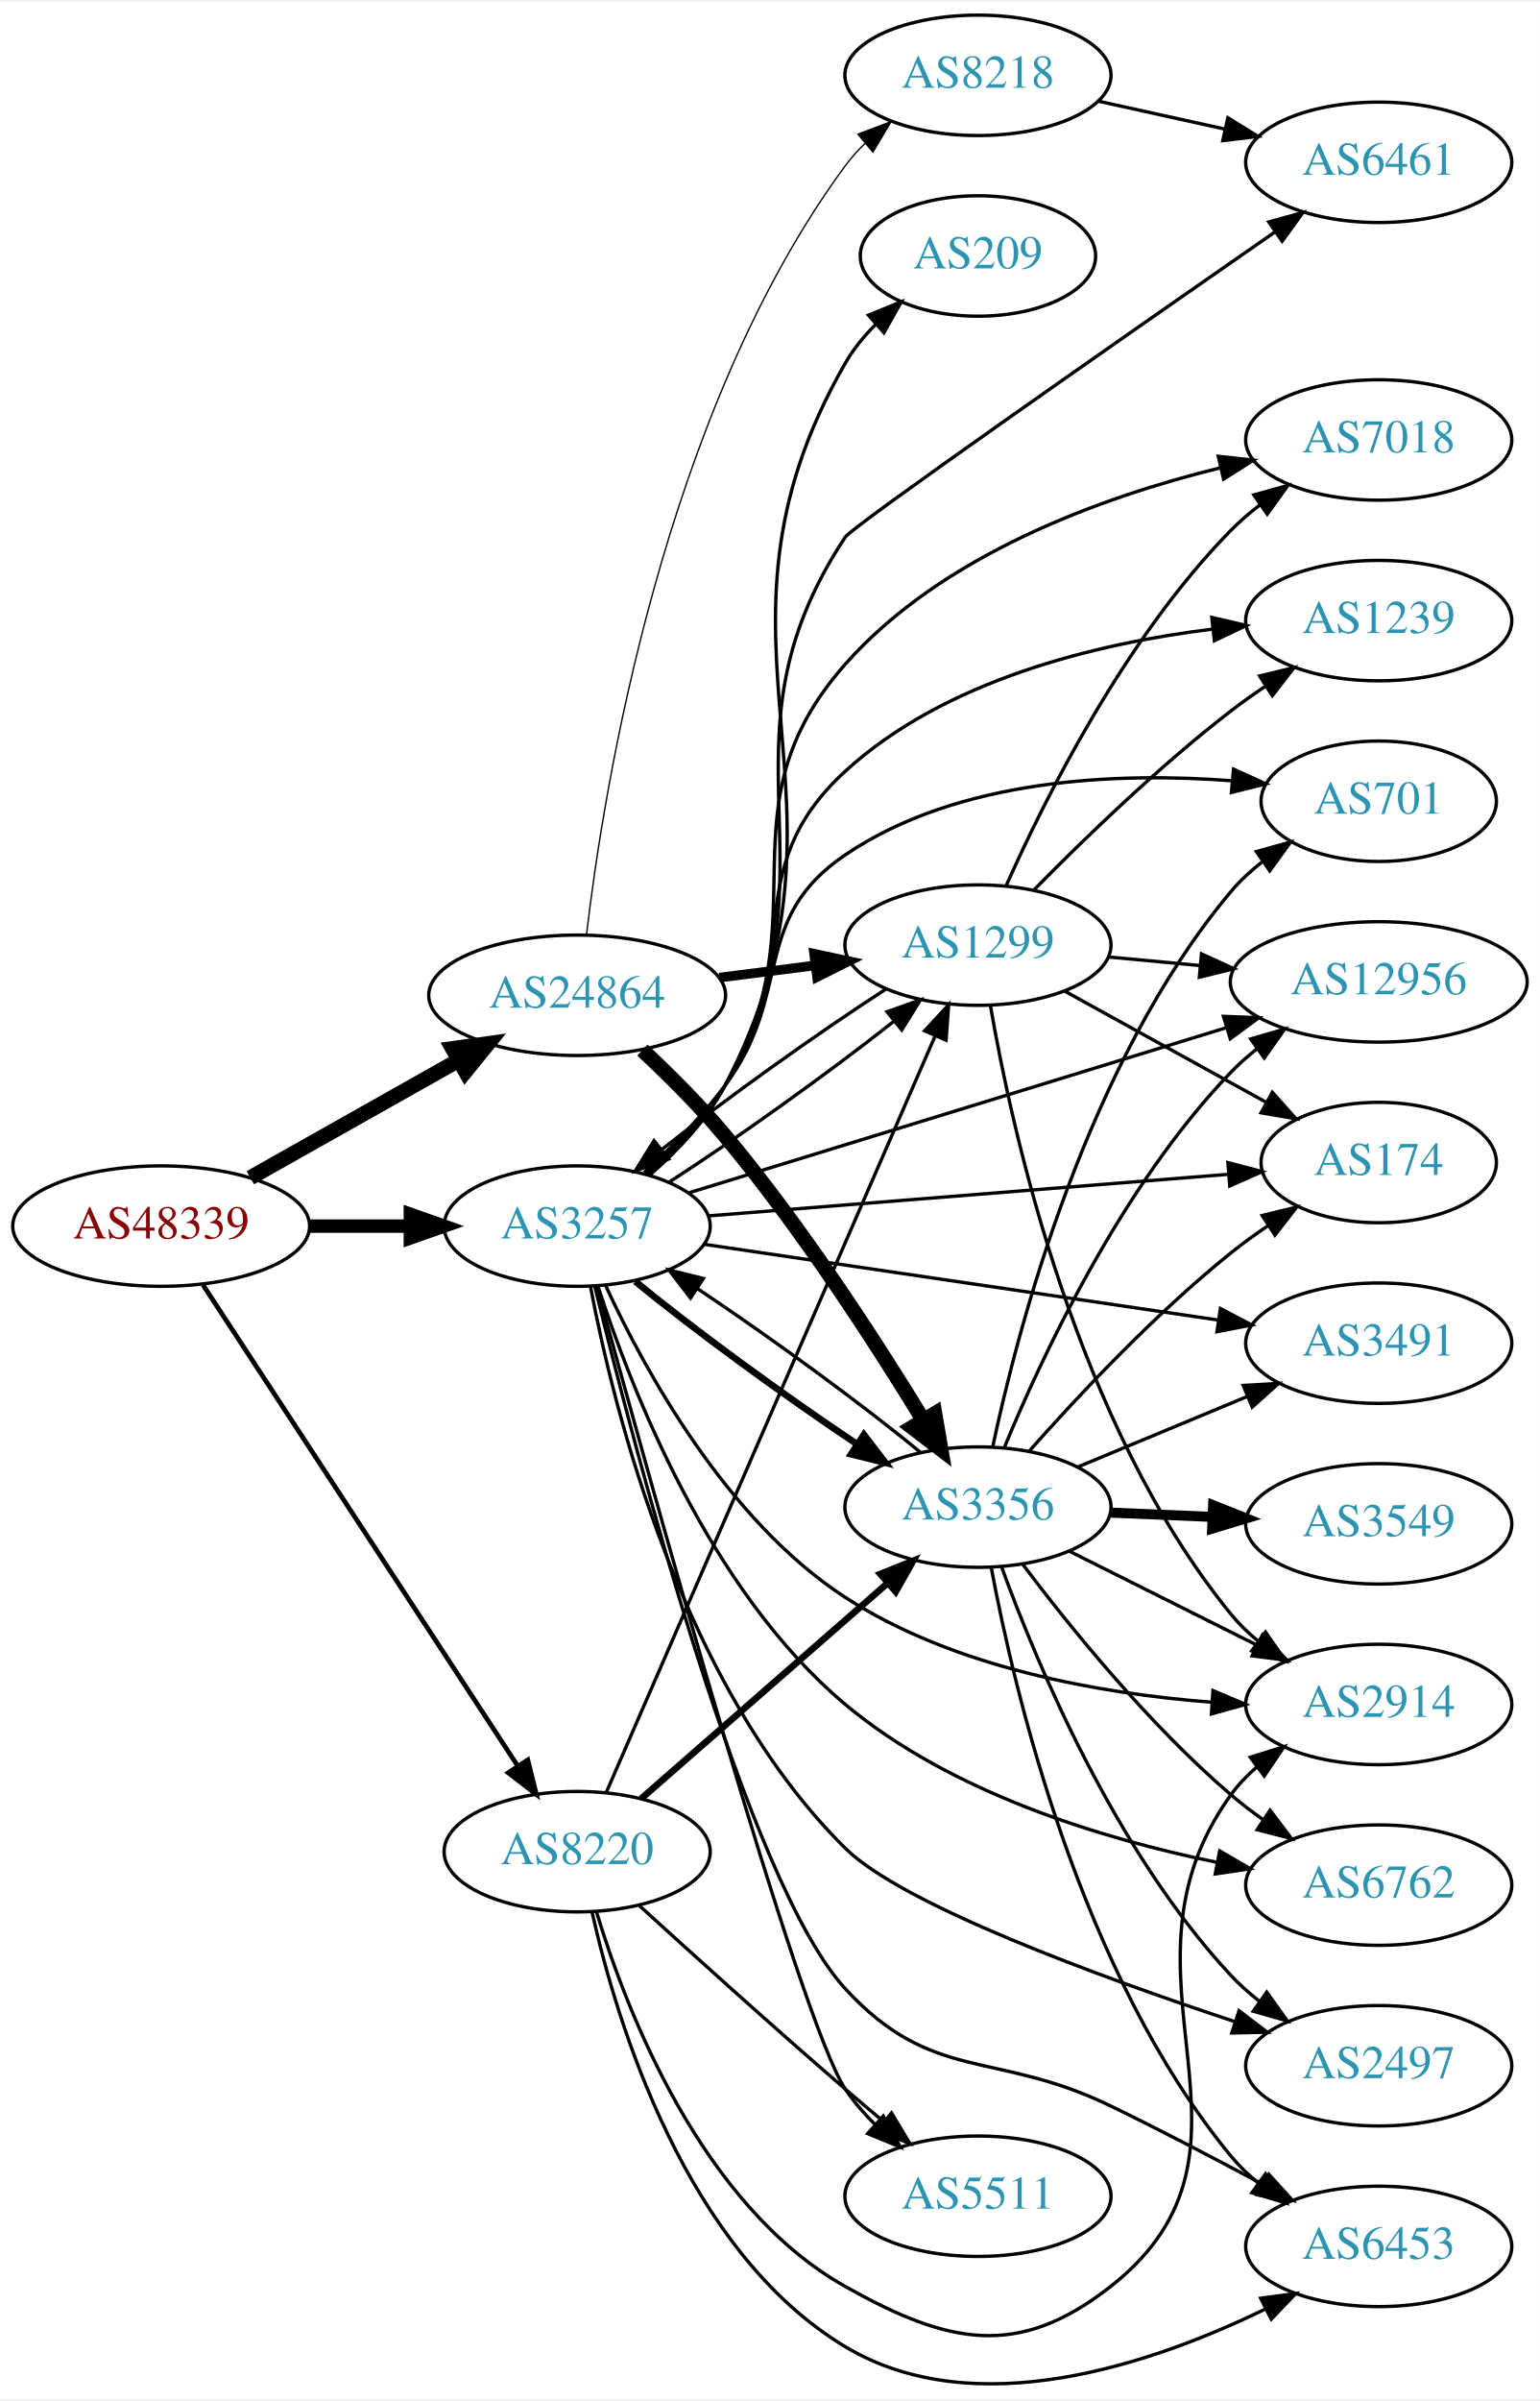
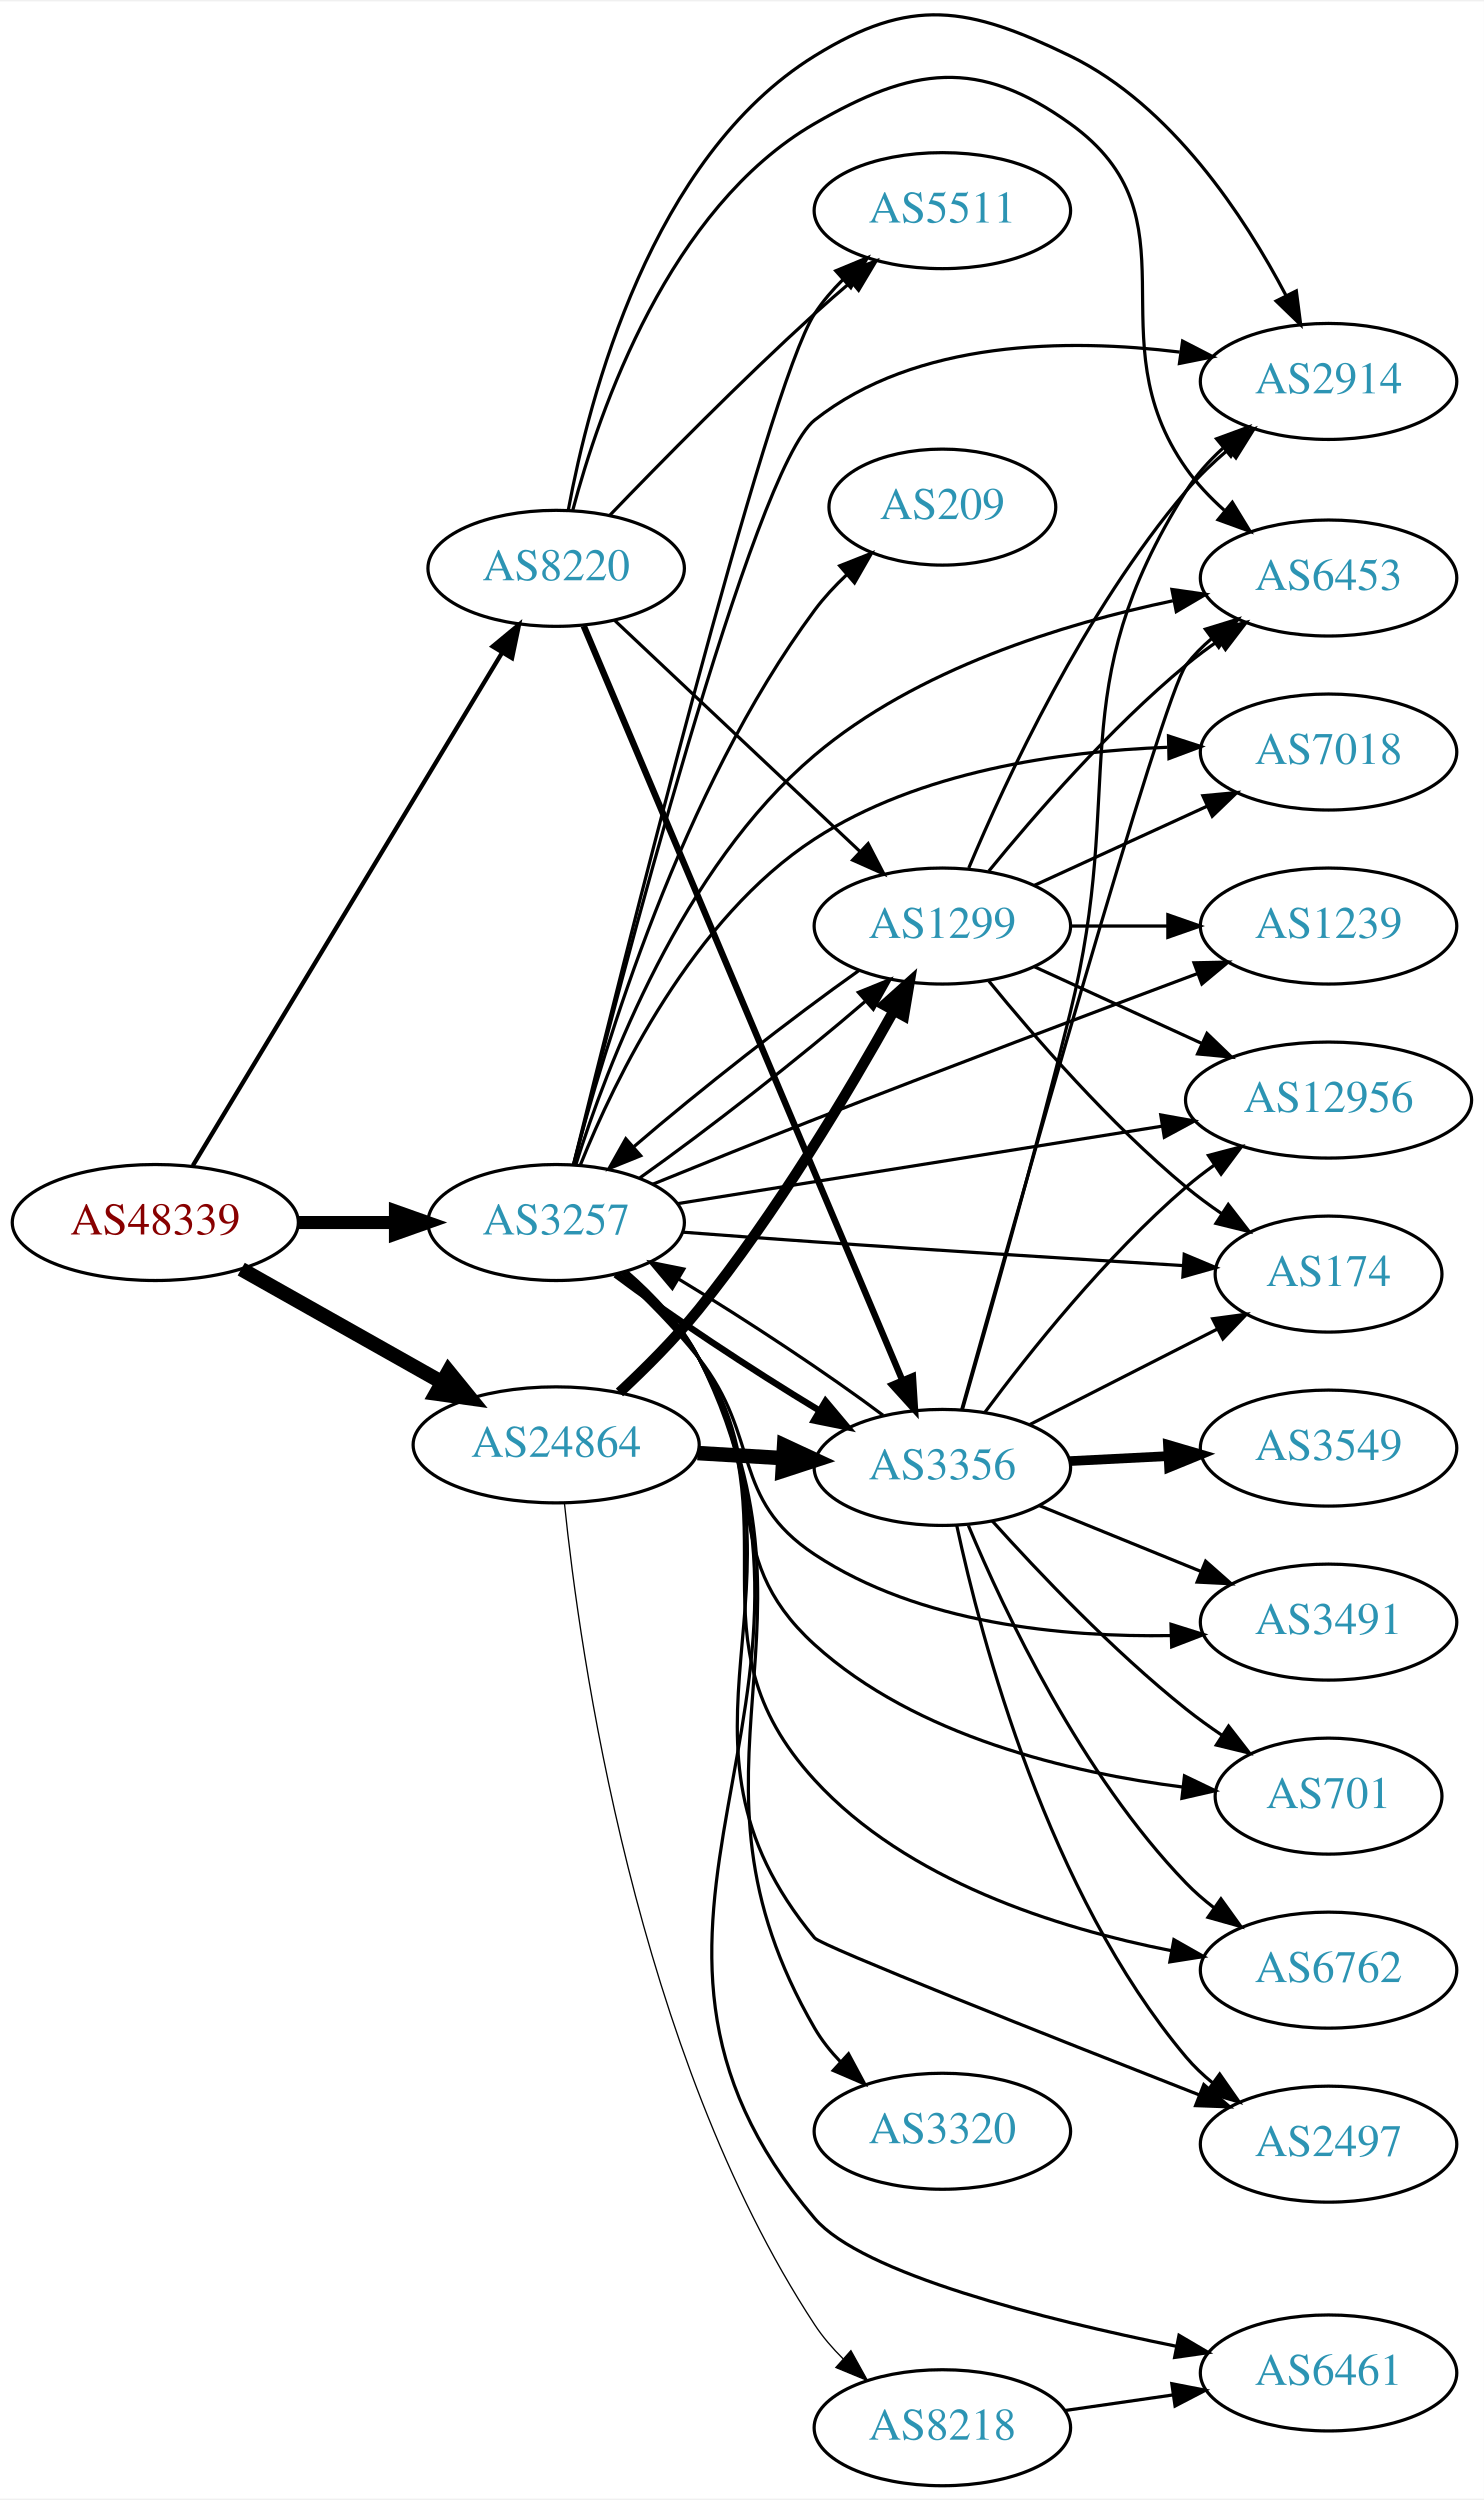
- <svg xmlns="http://www.w3.org/2000/svg" xmlns:xlink="http://www.w3.org/1999/xlink" width="460pt" height="717pt" viewBox="0.00 0.00 460.47 716.69">
-   <g id="graph0" class="graph" transform="scale(1 1) rotate(0) translate(4 712.687)">
-     <polygon fill="white" stroke="none" points="-4,4 -4,-712.687 456.469,-712.687 456.469,4 -4,4" />
+ <svg xmlns="http://www.w3.org/2000/svg" xmlns:xlink="http://www.w3.org/1999/xlink" width="460pt" height="775pt" viewBox="0.00 0.00 460.47 774.93">
+   <g id="graph0" class="graph" transform="scale(1 1) rotate(0) translate(4 770.935)">
+     <polygon fill="white" stroke="none" points="-4,4 -4,-770.935 456.469,-770.935 456.469,4 -4,4" />
    <g id="node1" class="node">
      <g id="a_node1">
        <a xlink:href="/asn/48339" xlink:title="AS48339 ~ Raiffeisen Rechenzentrum GmbH [AT]">
-           <ellipse fill="#ffffff" stroke="black" cx="44.196" cy="-346.687" rx="44.393" ry="18" />
-           <text text-anchor="middle" x="44.196" y="-342.987" font-family="Times,serif" font-size="14.00" fill="#880000">AS48339</text>
+           <ellipse fill="#ffffff" stroke="black" cx="44.196" cy="-392" rx="44.393" ry="18" />
+           <text text-anchor="middle" x="44.196" y="-388.3" font-family="Times,serif" font-size="14.00" fill="#880000">AS48339</text>
        </a>
      </g>
    </g>
    <g id="node2" class="node">
      <g id="a_node2">
        <a xlink:href="/asn/3257" xlink:title="AS3257 ~ GTT [DE]">
-           <ellipse fill="#ffffff" stroke="black" cx="168.588" cy="-346.687" rx="39.794" ry="18" />
-           <text text-anchor="middle" x="168.588" y="-342.987" font-family="Times,serif" font-size="14.00" fill="#2c94b3">AS3257</text>
+           <ellipse fill="#ffffff" stroke="black" cx="168.588" cy="-392" rx="39.794" ry="18" />
+           <text text-anchor="middle" x="168.588" y="-388.3" font-family="Times,serif" font-size="14.00" fill="#2c94b3">AS3257</text>
        </a>
      </g>
    </g>
    <g id="edge1" class="edge">
-       <path fill="none" stroke="black" stroke-width="4.026" d="M88.692,-346.687C98.381,-346.687 108.717,-346.687 118.61,-346.687" />
-       <polygon fill="black" stroke="black" stroke-width="4.026" points="118.713,-350.211 128.713,-346.687 118.713,-343.165 118.713,-350.211" />
+       <path fill="none" stroke="black" stroke-width="4.05" d="M88.692,-392C98.381,-392 108.717,-392 118.61,-392" />
+       <polygon fill="black" stroke="black" stroke-width="4.05" points="118.713,-395.544 128.713,-392 118.713,-388.456 118.713,-395.544" />
    </g>
    <g id="node3" class="node">
      <g id="a_node3">
        <a xlink:href="/asn/8220" xlink:title="AS8220 ~ COLT [GB]">
-           <ellipse fill="#ffffff" stroke="black" cx="168.588" cy="-159.687" rx="39.794" ry="18" />
-           <text text-anchor="middle" x="168.588" y="-155.987" font-family="Times,serif" font-size="14.00" fill="#2c94b3">AS8220</text>
+           <ellipse fill="#ffffff" stroke="black" cx="168.588" cy="-595" rx="39.794" ry="18" />
+           <text text-anchor="middle" x="168.588" y="-591.3" font-family="Times,serif" font-size="14.00" fill="#2c94b3">AS8220</text>
        </a>
      </g>
    </g>
    <g id="edge2" class="edge">
-       <path fill="none" stroke="black" stroke-width="1.421" d="M56.71,-329.095C78.416,-295.931 125.47,-224.039 150.738,-185.433" />
-       <polygon fill="black" stroke="black" stroke-width="1.421" points="153.823,-187.11 156.371,-176.826 147.966,-183.277 153.823,-187.11" />
+       <path fill="none" stroke="black" stroke-width="1.35" d="M55.843,-409.66C77.463,-445.517 126.592,-527.003 151.889,-568.961" />
+       <polygon fill="black" stroke="black" stroke-width="1.35" points="148.892,-570.769 157.053,-577.526 154.887,-567.154 148.892,-570.769" />
    </g>
    <g id="node4" class="node">
      <g id="a_node4">
        <a xlink:href="/asn/24864" xlink:title="AS24864 ~ Raiffeisen Informatik GmbH [AT]">
-           <ellipse fill="#ffffff" stroke="black" cx="168.588" cy="-415.687" rx="44.393" ry="18" />
-           <text text-anchor="middle" x="168.588" y="-411.987" font-family="Times,serif" font-size="14.00" fill="#2c94b3">AS24864</text>
+           <ellipse fill="#ffffff" stroke="black" cx="168.588" cy="-323" rx="44.393" ry="18" />
+           <text text-anchor="middle" x="168.588" y="-319.3" font-family="Times,serif" font-size="14.00" fill="#2c94b3">AS24864</text>
        </a>
      </g>
    </g>
    <g id="edge3" class="edge">
-       <path fill="none" stroke="black" stroke-width="4.5" d="M70.853,-361.152C88.968,-371.364 113.44,-385.161 133.237,-396.322" />
-       <polygon fill="black" stroke="black" stroke-width="4.5" points="131.32,-399.761 141.965,-401.242 135.187,-392.901 131.32,-399.761" />
+       <path fill="none" stroke="black" stroke-width="4.5" d="M70.853,-377.535C88.968,-367.323 113.44,-353.527 133.237,-342.366" />
+       <polygon fill="black" stroke="black" stroke-width="4.5" points="135.187,-345.787 141.965,-337.446 131.32,-338.927 135.187,-345.787" />
    </g>
    <g id="node5" class="node">
      <g id="a_node5">
-         <a xlink:href="/asn/1299" xlink:title="AS1299 ~ Telia Carrier [EU]">
-           <ellipse fill="#ffffff" stroke="black" cx="288.431" cy="-430.687" rx="39.794" ry="18" />
-           <text text-anchor="middle" x="288.431" y="-426.987" font-family="Times,serif" font-size="14.00" fill="#2c94b3">AS1299</text>
+         <a xlink:href="/asn/6453" xlink:title="AS6453 ~ TATA COMMUNICATIONS (AMERICA) INC [US]">
+           <ellipse fill="#ffffff" stroke="black" cx="408.273" cy="-592" rx="39.794" ry="18" />
+           <text text-anchor="middle" x="408.273" y="-588.3" font-family="Times,serif" font-size="14.00" fill="#2c94b3">AS6453</text>
        </a>
      </g>
    </g>
    <g id="edge4" class="edge">
-       <path fill="none" stroke="black" d="M196.034,-359.798C216.223,-372.786 243.807,-392.508 263.377,-407.977" />
-       <polygon fill="black" stroke="black" points="261.249,-410.757 271.229,-414.314 265.646,-405.31 261.249,-410.757" />
+       <path fill="none" stroke="black" d="M174.671,-409.882C184.208,-440.291 207.625,-502.159 248.784,-537 280.413,-563.774 325.841,-577.776 359.96,-584.933" />
+       <polygon fill="black" stroke="black" points="359.67,-588.443 370.157,-586.941 361.022,-581.575 359.67,-588.443" />
    </g>
    <g id="node6" class="node">
      <g id="a_node6">
-         <a xlink:href="/asn/174" xlink:title="AS174 ~ Cogent Communications [US]">
-           <ellipse fill="#ffffff" stroke="black" cx="408.273" cy="-365.687" rx="35.194" ry="18" />
-           <text text-anchor="middle" x="408.273" y="-361.987" font-family="Times,serif" font-size="14.00" fill="#2c94b3">AS174</text>
+         <a xlink:href="/asn/6762" xlink:title="AS6762 ~ TELECOM ITALIA SPARKLE S.p.A. [IT]">
+           <ellipse fill="#ffffff" stroke="black" cx="408.273" cy="-160" rx="39.794" ry="18" />
+           <text text-anchor="middle" x="408.273" y="-156.3" font-family="Times,serif" font-size="14.00" fill="#2c94b3">AS6762</text>
        </a>
      </g>
    </g>
    <g id="edge5" class="edge">
-       <path fill="none" stroke="black" d="M207.776,-349.74C250.265,-353.137 318.796,-358.615 363.44,-362.184" />
-       <polygon fill="black" stroke="black" points="363.167,-365.673 373.414,-362.981 363.725,-358.695 363.167,-365.673" />
+       <path fill="none" stroke="black" d="M189.557,-376.656C197.81,-369.385 206.823,-360.085 212.784,-350 243.507,-298.02 208.012,-263.536 248.784,-219 277.385,-187.76 324.08,-172.993 359.394,-166.053" />
+       <polygon fill="black" stroke="black" points="360.278,-169.45 369.491,-164.219 359.026,-162.563 360.278,-169.45" />
    </g>
    <g id="node7" class="node">
      <g id="a_node7">
-         <a xlink:href="/asn/2497" xlink:title="AS2497 ~ Internet Initiative Japan Inc. [JP]">
-           <ellipse fill="#ffffff" stroke="black" cx="408.273" cy="-95.688" rx="39.794" ry="18" />
-           <text text-anchor="middle" x="408.273" y="-91.987" font-family="Times,serif" font-size="14.00" fill="#2c94b3">AS2497</text>
+         <a xlink:href="/asn/2914" xlink:title="AS2914 ~ NTT America, Inc. [US]">
+           <ellipse fill="#ffffff" stroke="black" cx="408.273" cy="-653" rx="39.794" ry="18" />
+           <text text-anchor="middle" x="408.273" y="-649.3" font-family="Times,serif" font-size="14.00" fill="#2c94b3">AS2914</text>
        </a>
      </g>
    </g>
    <g id="edge6" class="edge">
-       <path fill="none" stroke="black" d="M172.584,-328.508C179.513,-291.941 199.944,-208.881 248.784,-160.687 265.847,-143.851 324.269,-122.443 365.194,-108.898" />
-       <polygon fill="black" stroke="black" points="366.51,-112.15 374.927,-105.715 364.335,-105.497 366.51,-112.15" />
+       <path fill="none" stroke="black" d="M174.034,-409.83C187.792,-464.351 229.883,-626.05 248.784,-641 280.362,-665.977 327.428,-666.381 362.069,-662.109" />
+       <polygon fill="black" stroke="black" points="362.976,-665.516 372.39,-660.655 362,-658.584 362.976,-665.516" />
    </g>
    <g id="node8" class="node">
      <g id="a_node8">
-         <a xlink:href="/asn/701" xlink:title="AS701 ~ UUNET [US]">
-           <ellipse fill="#ffffff" stroke="black" cx="408.273" cy="-473.687" rx="35.194" ry="18" />
-           <text text-anchor="middle" x="408.273" y="-469.987" font-family="Times,serif" font-size="14.00" fill="#2c94b3">AS701</text>
+         <a xlink:href="/asn/2497" xlink:title="AS2497 ~ Internet Initiative Japan Inc. [JP]">
+           <ellipse fill="#ffffff" stroke="black" cx="408.273" cy="-106" rx="39.794" ry="18" />
+           <text text-anchor="middle" x="408.273" y="-102.3" font-family="Times,serif" font-size="14.00" fill="#2c94b3">AS2497</text>
        </a>
      </g>
    </g>
    <g id="edge7" class="edge">
-       <path fill="none" stroke="black" d="M188.572,-362.686C196.644,-370.079 205.787,-379.292 212.784,-388.687 233.446,-416.428 220.144,-438.292 248.784,-457.687 282.61,-480.594 330.169,-482.393 364.351,-479.816" />
-       <polygon fill="black" stroke="black" points="364.857,-483.285 374.499,-478.894 364.223,-476.313 364.857,-483.285" />
+       <path fill="none" stroke="black" d="M190.345,-376.461C198.535,-369.282 207.284,-360.106 212.784,-350 251.784,-278.341 196.714,-232.807 248.784,-170 250.823,-167.541 321.869,-139.417 368.138,-121.278" />
+       <polygon fill="black" stroke="black" points="369.566,-124.478 377.601,-117.572 367.013,-117.96 369.566,-124.478" />
    </g>
    <g id="node9" class="node">
      <g id="a_node9">
-         <a xlink:href="/asn/7018" xlink:title="AS7018 ~ AT&amp;T Services, Inc. [US]">
-           <ellipse fill="#ffffff" stroke="black" cx="408.273" cy="-581.687" rx="39.794" ry="18" />
-           <text text-anchor="middle" x="408.273" y="-577.987" font-family="Times,serif" font-size="14.00" fill="#2c94b3">AS7018</text>
+         <a xlink:href="/asn/209" xlink:title="AS209 ~ CenturyLink Communications, LLC [US]">
+           <ellipse fill="#ffffff" stroke="black" cx="288.431" cy="-614" rx="35.194" ry="18" />
+           <text text-anchor="middle" x="288.431" y="-610.3" font-family="Times,serif" font-size="14.00" fill="#2c94b3">AS209</text>
        </a>
      </g>
    </g>
    <g id="edge8" class="edge">
-       <path fill="none" stroke="black" d="M189.508,-362.06C197.753,-369.337 206.773,-378.633 212.784,-388.687 242.671,-438.675 210.181,-471.078 248.784,-514.687 277.709,-547.363 325.229,-564.564 360.705,-573.311" />
-       <polygon fill="black" stroke="black" points="360.297,-576.809 370.829,-575.661 361.879,-569.99 360.297,-576.809" />
+       <path fill="none" stroke="black" d="M173.945,-409.954C183.203,-445.478 207.438,-526.126 248.784,-582 251.676,-585.908 255.144,-589.633 258.799,-593.069" />
+       <polygon fill="black" stroke="black" points="256.589,-595.785 266.441,-599.682 261.17,-590.492 256.589,-595.785" />
    </g>
    <g id="node10" class="node">
      <g id="a_node10">
-         <a xlink:href="/asn/1239" xlink:title="AS1239 ~ Sprint [US]">
-           <ellipse fill="#ffffff" stroke="black" cx="408.273" cy="-527.687" rx="39.794" ry="18" />
-           <text text-anchor="middle" x="408.273" y="-523.987" font-family="Times,serif" font-size="14.00" fill="#2c94b3">AS1239</text>
+         <a xlink:href="/asn/3491" xlink:title="AS3491 ~ PCCW Global, Inc. [US]">
+           <ellipse fill="#ffffff" stroke="black" cx="408.273" cy="-268" rx="39.794" ry="18" />
+           <text text-anchor="middle" x="408.273" y="-264.3" font-family="Times,serif" font-size="14.00" fill="#2c94b3">AS3491</text>
        </a>
      </g>
    </g>
    <g id="edge9" class="edge">
-       <path fill="none" stroke="black" d="M189.097,-362.319C197.265,-369.643 206.339,-378.905 212.784,-388.687 237.398,-426.044 215.773,-452.494 248.784,-482.687 278.623,-509.979 323.84,-520.852 358.351,-525.116" />
-       <polygon fill="black" stroke="black" points="358.369,-528.638 368.688,-526.238 359.124,-521.679 358.369,-528.638" />
+       <path fill="none" stroke="black" d="M187.913,-376.221C196.042,-368.728 205.414,-359.374 212.784,-350 232.242,-325.253 222.533,-306.375 248.784,-289 281.296,-267.481 325.847,-263.254 359.436,-263.822" />
+       <polygon fill="black" stroke="black" points="359.378,-267.322 369.483,-264.139 359.598,-260.326 359.378,-267.322" />
    </g>
    <g id="node11" class="node">
      <g id="a_node11">
-         <a xlink:href="/asn/209" xlink:title="AS209 ~ CenturyLink Communications, LLC [US]">
-           <ellipse fill="#ffffff" stroke="black" cx="288.431" cy="-636.687" rx="35.194" ry="18" />
-           <text text-anchor="middle" x="288.431" y="-632.987" font-family="Times,serif" font-size="14.00" fill="#2c94b3">AS209</text>
+         <a xlink:href="/asn/12956" xlink:title="AS12956 ~ TELXIUS [ES]">
+           <ellipse fill="#ffffff" stroke="black" cx="408.273" cy="-430" rx="44.393" ry="18" />
+           <text text-anchor="middle" x="408.273" y="-426.3" font-family="Times,serif" font-size="14.00" fill="#2c94b3">AS12956</text>
        </a>
      </g>
    </g>
    <g id="edge10" class="edge">
-       <path fill="none" stroke="black" d="M190.505,-362.142C198.722,-369.306 207.448,-378.494 212.784,-388.687 257.924,-474.91 200.242,-520.333 248.784,-604.687 251.209,-608.901 254.414,-612.799 257.943,-616.318" />
-       <polygon fill="black" stroke="black" points="255.684,-618.992 265.496,-622.989 260.317,-613.745 255.684,-618.992" />
+       <path fill="none" stroke="black" d="M206.206,-397.854C246.52,-404.299 311.594,-414.703 356.747,-421.922" />
+       <polygon fill="black" stroke="black" points="356.203,-425.379 366.63,-423.502 357.308,-418.467 356.203,-425.379" />
    </g>
    <g id="node12" class="node">
      <g id="a_node12">
-         <a xlink:href="/asn/3491" xlink:title="AS3491 ~ PCCW Global, Inc. [US]">
-           <ellipse fill="#ffffff" stroke="black" cx="408.273" cy="-311.687" rx="39.794" ry="18" />
-           <text text-anchor="middle" x="408.273" y="-307.987" font-family="Times,serif" font-size="14.00" fill="#2c94b3">AS3491</text>
+         <a xlink:href="/asn/701" xlink:title="AS701 ~ UUNET [US]">
+           <ellipse fill="#ffffff" stroke="black" cx="408.273" cy="-214" rx="35.194" ry="18" />
+           <text text-anchor="middle" x="408.273" y="-210.3" font-family="Times,serif" font-size="14.00" fill="#2c94b3">AS701</text>
        </a>
      </g>
    </g>
    <g id="edge11" class="edge">
-       <path fill="none" stroke="black" d="M206.466,-341.257C247.838,-335.165 315.049,-325.268 360.186,-318.621" />
-       <polygon fill="black" stroke="black" points="360.926,-322.05 370.309,-317.131 359.906,-315.125 360.926,-322.05" />
+       <path fill="none" stroke="black" d="M189.01,-376.311C197.163,-368.976 206.248,-359.722 212.784,-350 236.591,-314.59 217.199,-289.688 248.784,-261 280.206,-232.461 328.221,-221.211 363.168,-216.798" />
+       <polygon fill="black" stroke="black" points="363.561,-220.276 373.107,-215.681 362.779,-213.32 363.561,-220.276" />
    </g>
    <g id="node13" class="node">
      <g id="a_node13">
-         <a xlink:href="/asn/12956" xlink:title="AS12956 ~ TELXIUS [ES]">
-           <ellipse fill="#ffffff" stroke="black" cx="408.273" cy="-419.687" rx="44.393" ry="18" />
-           <text text-anchor="middle" x="408.273" y="-415.987" font-family="Times,serif" font-size="14.00" fill="#2c94b3">AS12956</text>
+         <a xlink:href="/asn/174" xlink:title="AS174 ~ Cogent Communications [US]">
+           <ellipse fill="#ffffff" stroke="black" cx="408.273" cy="-376" rx="35.194" ry="18" />
+           <text text-anchor="middle" x="408.273" y="-372.3" font-family="Times,serif" font-size="14.00" fill="#2c94b3">AS174</text>
        </a>
      </g>
    </g>
    <g id="edge12" class="edge">
-       <path fill="none" stroke="black" d="M202.139,-356.685C243.715,-369.454 315.861,-391.612 362.568,-405.957" />
-       <polygon fill="black" stroke="black" points="361.83,-409.392 372.417,-408.982 363.885,-402.7 361.83,-409.392" />
+       <path fill="none" stroke="black" d="M207.849,-389.003C220.84,-388.012 235.441,-386.926 248.784,-386 287.333,-383.324 331.177,-380.581 362.964,-378.646" />
+       <polygon fill="black" stroke="black" points="363.487,-382.121 373.257,-378.022 363.064,-375.133 363.487,-382.121" />
    </g>
    <g id="node14" class="node">
      <g id="a_node14">
-         <a xlink:href="/asn/6461" xlink:title="AS6461 ~ Zayo Bandwidth [US]">
-           <ellipse fill="#ffffff" stroke="black" cx="408.273" cy="-664.687" rx="39.794" ry="18" />
-           <text text-anchor="middle" x="408.273" y="-660.987" font-family="Times,serif" font-size="14.00" fill="#2c94b3">AS6461</text>
+         <a xlink:href="/asn/3356" xlink:title="AS3356 ~ Level 3 Parent, LLC [US]">
+           <ellipse fill="#ffffff" stroke="black" cx="288.431" cy="-316" rx="39.794" ry="18" />
+           <text text-anchor="middle" x="288.431" y="-312.3" font-family="Times,serif" font-size="14.00" fill="#2c94b3">AS3356</text>
        </a>
      </g>
    </g>
    <g id="edge13" class="edge">
-       <path fill="none" stroke="black" d="M190.253,-362.277C198.428,-369.465 207.19,-378.633 212.784,-388.687 249.068,-453.897 207.524,-490.507 248.784,-552.687 250.928,-555.918 331.982,-612.444 377.322,-643.927" />
-       <polygon fill="black" stroke="black" points="375.401,-646.855 385.612,-649.681 379.393,-641.104 375.401,-646.855" />
+       <path fill="none" stroke="black" stroke-width="2" d="M186.976,-375.831C203.558,-363.357 229.07,-346.448 250.233,-333.665" />
+       <polygon fill="black" stroke="black" stroke-width="2" points="252.184,-336.577 258.998,-328.465 248.612,-330.557 252.184,-336.577" />
    </g>
    <g id="node15" class="node">
      <g id="a_node15">
-         <a xlink:href="/asn/2914" xlink:title="AS2914 ~ NTT America, Inc. [US]">
-           <ellipse fill="#ffffff" stroke="black" cx="408.273" cy="-203.687" rx="39.794" ry="18" />
-           <text text-anchor="middle" x="408.273" y="-199.987" font-family="Times,serif" font-size="14.00" fill="#2c94b3">AS2914</text>
+         <a xlink:href="/asn/3320" xlink:title="AS3320 ~ DTAG [DE]">
+           <ellipse fill="#ffffff" stroke="black" cx="288.431" cy="-110" rx="39.794" ry="18" />
+           <text text-anchor="middle" x="288.431" y="-106.3" font-family="Times,serif" font-size="14.00" fill="#2c94b3">AS3320</text>
        </a>
      </g>
    </g>
    <g id="edge14" class="edge">
-       <path fill="none" stroke="black" d="M177.122,-328.858C188.675,-303.822 213.227,-258.738 248.784,-235.687 281.303,-214.607 324.842,-206.957 358.057,-204.382" />
-       <polygon fill="black" stroke="black" points="358.697,-207.848 368.451,-203.714 358.247,-200.863 358.697,-207.848" />
+       <path fill="none" stroke="black" d="M190.474,-376.53C198.686,-369.362 207.416,-360.177 212.784,-350 256.557,-267.019 201.737,-223.17 248.784,-142 250.947,-138.269 253.718,-134.785 256.781,-131.591" />
+       <polygon fill="black" stroke="black" points="259.306,-134.025 264.311,-124.687 254.575,-128.866 259.306,-134.025" />
    </g>
    <g id="node16" class="node">
      <g id="a_node16">
-         <a xlink:href="/asn/6762" xlink:title="AS6762 ~ TELECOM ITALIA SPARKLE S.p.A. [IT]">
-           <ellipse fill="#ffffff" stroke="black" cx="408.273" cy="-149.687" rx="39.794" ry="18" />
-           <text text-anchor="middle" x="408.273" y="-145.987" font-family="Times,serif" font-size="14.00" fill="#2c94b3">AS6762</text>
+         <a xlink:href="/asn/6461" xlink:title="AS6461 ~ Zayo Bandwidth [US]">
+           <ellipse fill="#ffffff" stroke="black" cx="408.273" cy="-35" rx="39.794" ry="18" />
+           <text text-anchor="middle" x="408.273" y="-31.3" font-family="Times,serif" font-size="14.00" fill="#2c94b3">AS6461</text>
        </a>
      </g>
    </g>
    <g id="edge15" class="edge">
-       <path fill="none" stroke="black" d="M174.876,-328.544C184.585,-298.348 208.082,-237.742 248.784,-203.687 280.404,-177.232 325.634,-163.516 359.688,-156.543" />
-       <polygon fill="black" stroke="black" points="360.709,-159.911 369.87,-154.589 359.39,-153.036 360.709,-159.911" />
+       <path fill="none" stroke="black" d="M190.66,-376.626C198.904,-369.475 207.607,-360.275 212.784,-350 266.664,-243.066 171.155,-174.167 248.784,-83 263.421,-65.811 319.747,-51.647 361.103,-43.266" />
+       <polygon fill="black" stroke="black" points="361.864,-46.684 370.996,-41.312 360.507,-39.816 361.864,-46.684" />
    </g>
    <g id="node17" class="node">
      <g id="a_node17">
-         <a xlink:href="/asn/3356" xlink:title="AS3356 ~ Level 3 Parent, LLC [US]">
-           <ellipse fill="#ffffff" stroke="black" cx="288.431" cy="-262.687" rx="39.794" ry="18" />
-           <text text-anchor="middle" x="288.431" y="-258.987" font-family="Times,serif" font-size="14.00" fill="#2c94b3">AS3356</text>
+         <a xlink:href="/asn/1239" xlink:title="AS1239 ~ Sprint [US]">
+           <ellipse fill="#ffffff" stroke="black" cx="408.273" cy="-484" rx="39.794" ry="18" />
+           <text text-anchor="middle" x="408.273" y="-480.3" font-family="Times,serif" font-size="14.00" fill="#2c94b3">AS1239</text>
        </a>
      </g>
    </g>
    <g id="edge16" class="edge">
-       <path fill="none" stroke="black" stroke-width="2" d="M185.974,-330.163C203.058,-316.053 230.358,-296.131 252.338,-281.469" />
-       <polygon fill="black" stroke="black" stroke-width="2" points="254.332,-284.346 260.773,-275.934 250.492,-278.494 254.332,-284.346" />
+       <path fill="none" stroke="black" d="M198.491,-403.857C213.468,-409.956 232.074,-417.462 248.784,-424 289.133,-439.787 335.507,-457.266 367.622,-469.266" />
+       <polygon fill="black" stroke="black" points="366.516,-472.589 377.109,-472.807 368.964,-466.031 366.516,-472.589" />
    </g>
    <g id="node18" class="node">
      <g id="a_node18">
-         <a xlink:href="/asn/5511" xlink:title="AS5511 ~ Orange S.A. [FR]">
-           <ellipse fill="#ffffff" stroke="black" cx="288.431" cy="-56.688" rx="39.794" ry="18" />
-           <text text-anchor="middle" x="288.431" y="-52.987" font-family="Times,serif" font-size="14.00" fill="#2c94b3">AS5511</text>
+         <a xlink:href="/asn/7018" xlink:title="AS7018 ~ AT&amp;T Services, Inc. [US]">
+           <ellipse fill="#ffffff" stroke="black" cx="408.273" cy="-538" rx="39.794" ry="18" />
+           <text text-anchor="middle" x="408.273" y="-534.3" font-family="Times,serif" font-size="14.00" fill="#2c94b3">AS7018</text>
        </a>
      </g>
    </g>
    <g id="edge17" class="edge">
-       <path fill="none" stroke="black" d="M174.474,-328.664C189.52,-273.493 234.966,-109.391 248.784,-88.688 251.3,-84.918 254.39,-81.358 257.716,-78.079" />
-       <polygon fill="black" stroke="black" points="260.103,-80.641 265.245,-71.378 255.449,-75.412 260.103,-80.641" />
+       <path fill="none" stroke="black" d="M176.121,-409.913C186.86,-436.628 210.91,-486.393 248.784,-511 281.204,-532.063 324.938,-538.237 358.252,-539.468" />
+       <polygon fill="black" stroke="black" points="358.598,-542.977 368.675,-539.707 358.758,-535.979 358.598,-542.977" />
    </g>
    <g id="node19" class="node">
      <g id="a_node19">
-         <a xlink:href="/asn/6453" xlink:title="AS6453 ~ TATA COMMUNICATIONS (AMERICA) INC [US]">
-           <ellipse fill="#ffffff" stroke="black" cx="408.273" cy="-41.688" rx="39.794" ry="18" />
-           <text text-anchor="middle" x="408.273" y="-37.987" font-family="Times,serif" font-size="14.00" fill="#2c94b3">AS6453</text>
+         <a xlink:href="/asn/5511" xlink:title="AS5511 ~ Orange S.A. [FR]">
+           <ellipse fill="#ffffff" stroke="black" cx="288.431" cy="-706" rx="39.794" ry="18" />
+           <text text-anchor="middle" x="288.431" y="-702.3" font-family="Times,serif" font-size="14.00" fill="#2c94b3">AS5511</text>
        </a>
      </g>
    </g>
    <g id="edge18" class="edge">
-       <path fill="none" stroke="black" d="M173.866,-328.68C185.589,-280.592 219.319,-150.654 248.784,-118.687 274.893,-90.363 293.418,-100.5 328.077,-83.688 343.24,-76.332 359.744,-67.685 373.743,-60.155" />
-       <polygon fill="black" stroke="black" points="375.413,-63.231 382.541,-55.392 372.08,-57.075 375.413,-63.231" />
+       <path fill="none" stroke="black" d="M173.985,-410.027C188.365,-468.607 233.92,-651.138 248.784,-674 251.255,-677.8 254.318,-681.377 257.63,-684.665" />
+       <polygon fill="black" stroke="black" points="255.355,-687.326 265.146,-691.375 260.017,-682.105 255.355,-687.326" />
+     </g>
+     <g id="node20" class="node">
+       <g id="a_node20">
+         <a xlink:href="/asn/1299" xlink:title="AS1299 ~ Telia Carrier [EU]">
+           <ellipse fill="#ffffff" stroke="black" cx="288.431" cy="-484" rx="39.794" ry="18" />
+           <text text-anchor="middle" x="288.431" y="-480.3" font-family="Times,serif" font-size="14.00" fill="#2c94b3">AS1299</text>
+         </a>
+       </g>
+     </g>
+     <g id="edge19" class="edge">
+       <path fill="none" stroke="black" d="M194.58,-405.875C215.244,-420.472 244.355,-443.251 264.446,-460.576" />
+       <polygon fill="black" stroke="black" points="262.371,-463.413 272.191,-467.391 266.995,-458.157 262.371,-463.413" />
+     </g>
+     <g id="edge33" class="edge">
+       <path fill="none" stroke="black" d="M173.739,-613.034C181.969,-644.087 203.605,-706.837 248.784,-733 279.281,-750.66 299.459,-753.566 328.077,-733 368.822,-703.719 335.159,-667.003 364.077,-626 367.378,-621.321 371.504,-616.967 375.887,-613.043" />
+       <polygon fill="black" stroke="black" points="378.405,-615.506 383.933,-606.468 373.975,-610.086 378.405,-615.506" />
+     </g>
+     <g id="edge34" class="edge">
+       <path fill="none" stroke="black" d="M172.372,-613.187C178.764,-647.822 198.047,-722.589 248.784,-754 278.748,-772.55 296.389,-769.421 328.077,-754 359.562,-738.678 382.234,-704.111 395.05,-679.698" />
+       <polygon fill="black" stroke="black" points="398.268,-681.089 399.63,-670.582 392.013,-677.946 398.268,-681.089" />
+     </g>
+     <g id="edge31" class="edge">
+       <path fill="none" stroke="black" stroke-width="2" d="M177.139,-577.123C197.218,-529.584 252.028,-399.818 275.977,-343.118" />
+       <polygon fill="black" stroke="black" stroke-width="2" points="279.276,-344.302 279.943,-333.728 272.828,-341.578 279.276,-344.302" />
+     </g>
+     <g id="edge30" class="edge">
+       <path fill="none" stroke="black" d="M185.242,-611.484C200.92,-627.784 225.937,-653.228 248.784,-674 252.382,-677.271 256.247,-680.636 260.093,-683.9" />
+       <polygon fill="black" stroke="black" points="257.949,-686.669 267.868,-690.393 262.436,-681.296 257.949,-686.669" />
+     </g>
+     <g id="edge32" class="edge">
+       <path fill="none" stroke="black" d="M186.724,-578.86C206.797,-559.952 240.2,-528.488 262.988,-507.023" />
+       <polygon fill="black" stroke="black" points="265.395,-509.564 270.275,-500.16 260.596,-504.469 265.395,-509.564" />
+     </g>
+     <g id="edge37" class="edge">
+       <path fill="none" stroke="black" stroke-width="4.5" d="M212.465,-320.453C221.074,-319.942 230.177,-319.401 238.96,-318.879" />
+       <polygon fill="black" stroke="black" stroke-width="4.5" points="239.326,-322.802 249.075,-318.278 238.859,-314.941 239.326,-322.802" />
+     </g>
+     <g id="edge36" class="edge">
+       <path fill="none" stroke="black" stroke-width="3.273" d="M188.224,-339.269C196.231,-346.712 205.419,-355.89 212.784,-365 236.848,-394.767 259.463,-432.763 273.361,-457.71" />
+       <polygon fill="black" stroke="black" stroke-width="3.273" points="270.358,-459.513 278.245,-466.588 276.491,-456.139 270.358,-459.513" />
+     </g>
+     <g id="node22" class="node">
+       <g id="a_node22">
+         <a xlink:href="/asn/8218" xlink:title="AS8218 ~ legacy Neotelecoms [FR]">
+           <ellipse fill="#ffffff" stroke="black" cx="288.431" cy="-18" rx="39.794" ry="18" />
+           <text text-anchor="middle" x="288.431" y="-14.3" font-family="Times,serif" font-size="14.00" fill="#2c94b3">AS8218</text>
+         </a>
+       </g>
+     </g>
+     <g id="edge35" class="edge">
+       <path fill="none" stroke="black" stroke-width="0.409" d="M171.156,-304.883C175.883,-258.761 193.277,-134.58 248.784,-50 251.271,-46.211 254.344,-42.64 257.661,-39.355" />
+       <polygon fill="black" stroke="black" stroke-width="0.409" points="260.048,-41.916 265.181,-32.648 255.389,-36.692 260.048,-41.916" />
+     </g>
+     <g id="edge27" class="edge">
+       <path fill="none" stroke="black" d="M270.028,-332.181C253.394,-344.691 227.785,-361.661 206.589,-374.454" />
+       <polygon fill="black" stroke="black" points="204.632,-371.545 197.814,-379.655 208.201,-377.566 204.632,-371.545" />
+     </g>
+     <g id="edge24" class="edge">
+       <path fill="none" stroke="black" d="M294.425,-333.907C309.953,-389.414 356.789,-555.447 364.077,-565 366.357,-567.988 369.07,-570.729 372.011,-573.221" />
+       <polygon fill="black" stroke="black" points="370.053,-576.126 380.181,-579.238 374.205,-570.49 370.053,-576.126" />
+     </g>
+     <g id="edge23" class="edge">
+       <path fill="none" stroke="black" d="M296.517,-297.942C307.691,-271.218 331.529,-220.676 364.077,-187 366.689,-184.297 369.625,-181.748 372.704,-179.375" />
+       <polygon fill="black" stroke="black" points="374.88,-182.124 381.068,-173.524 370.868,-176.389 374.88,-182.124" />
    </g>
    <g id="edge29" class="edge">
-       <path fill="none" stroke="black" d="M177.32,-177.469C197.463,-223.791 251.654,-348.412 275.682,-403.67" />
-       <polygon fill="black" stroke="black" points="272.473,-405.066 279.67,-412.841 278.892,-402.275 272.473,-405.066" />
-     </g>
-     <g id="edge33" class="edge">
-       <path fill="none" stroke="black" d="M174.356,-141.721C183.3,-112.101 205.697,-53.892 248.784,-29.688 279.51,-12.428 300.352,-7.933 328.077,-29.688 380.995,-71.21 324.658,-122.185 364.077,-176.687 366.28,-179.733 368.942,-182.511 371.85,-185.028" />
-       <polygon fill="black" stroke="black" points="369.864,-187.913 379.975,-191.079 374.045,-182.299 369.864,-187.913" />
-     </g>
-     <g id="edge31" class="edge">
-       <path fill="none" stroke="black" stroke-width="2" d="M187.743,-175.555C207.408,-192.744 238.957,-220.319 261.289,-239.839" />
-       <polygon fill="black" stroke="black" stroke-width="2" points="259.229,-242.686 269.061,-246.632 263.835,-237.415 259.229,-242.686" />
-     </g>
-     <g id="edge30" class="edge">
-       <path fill="none" stroke="black" d="M187.027,-143.696C202.958,-129.173 227.242,-107.251 248.784,-88.688 252.467,-85.514 256.381,-82.203 260.251,-78.966" />
-       <polygon fill="black" stroke="black" points="262.588,-81.574 268.042,-72.491 258.114,-76.191 262.588,-81.574" />
-     </g>
-     <g id="edge32" class="edge">
-       <path fill="none" stroke="black" d="M173.02,-141.698C180.344,-108.956 200.911,-40.367 248.784,-11.688 287.651,11.596 340.693,-6.532 374.47,-23.029" />
-       <polygon fill="black" stroke="black" points="372.958,-26.187 383.458,-27.603 376.133,-19.948 372.958,-26.187" />
-     </g>
-     <g id="edge34" class="edge">
-       <path fill="none" stroke="black" stroke-width="2.864" d="M211.135,-420.976C220.381,-422.153 230.254,-423.41 239.725,-424.615" />
-       <polygon fill="black" stroke="black" stroke-width="2.864" points="239.435,-428.106 249.797,-425.897 240.319,-421.162 239.435,-428.106" />
-     </g>
-     <g id="edge36" class="edge">
-       <path fill="none" stroke="black" stroke-width="4.5" d="M188.087,-399.306C196.069,-391.843 205.276,-382.68 212.784,-373.687 235.649,-346.305 257.95,-311.819 272.132,-288.613" />
-       <polygon fill="black" stroke="black" stroke-width="4.5" points="275.529,-290.605 277.333,-280.011 268.789,-286.531 275.529,-290.605" />
+       <path fill="none" stroke="black" d="M294.719,-334.178C302.441,-360.962 317.08,-412.656 328.077,-457 345.831,-528.588 324.817,-556.561 364.077,-619 367.125,-623.848 371.117,-628.291 375.444,-632.252" />
+       <polygon fill="black" stroke="black" points="373.514,-635.197 383.46,-638.847 377.961,-629.791 373.514,-635.197" />
+     </g>
+     <g id="edge28" class="edge">
+       <path fill="none" stroke="black" d="M292.902,-297.959C300.445,-262.76 321.208,-183.924 364.077,-133 366.498,-130.125 369.305,-127.46 372.304,-125.015" />
+       <polygon fill="black" stroke="black" points="374.493,-127.751 380.557,-119.063 370.399,-122.074 374.493,-127.751" />
+     </g>
+     <g id="edge25" class="edge">
+       <path fill="none" stroke="black" d="M318.56,-304.135C333.716,-297.962 352.44,-290.335 368.774,-283.682" />
+       <polygon fill="black" stroke="black" points="370.13,-286.909 378.07,-279.895 367.489,-280.426 370.13,-286.909" />
+     </g>
+     <g id="edge26" class="edge">
+       <path fill="none" stroke="black" d="M301.583,-333.048C315.365,-351.638 339.178,-381.591 364.077,-403 366.774,-405.319 369.69,-407.576 372.689,-409.732" />
+       <polygon fill="black" stroke="black" points="371.004,-412.818 381.25,-415.515 374.923,-407.017 371.004,-412.818" />
+     </g>
+     <g id="edge21" class="edge">
+       <path fill="none" stroke="black" d="M303.896,-299.398C318.268,-283.425 341.384,-259.097 364.077,-241 367.595,-238.195 371.42,-235.438 375.293,-232.822" />
+       <polygon fill="black" stroke="black" points="377.249,-235.725 383.742,-227.353 373.445,-229.848 377.249,-235.725" />
+     </g>
+     <g id="edge22" class="edge">
+       <path fill="none" stroke="black" d="M315.584,-329.316C332.754,-338.058 355.368,-349.572 373.84,-358.978" />
+       <polygon fill="black" stroke="black" points="372.303,-362.122 382.803,-363.541 375.479,-355.884 372.303,-362.122" />
    </g>
    <g id="node21" class="node">
      <g id="a_node21">
-         <a xlink:href="/asn/8218" xlink:title="AS8218 ~ legacy Neotelecoms [FR]">
-           <ellipse fill="#ffffff" stroke="black" cx="288.431" cy="-690.687" rx="39.794" ry="18" />
-           <text text-anchor="middle" x="288.431" y="-686.987" font-family="Times,serif" font-size="14.00" fill="#2c94b3">AS8218</text>
-         </a>
-       </g>
-     </g>
-     <g id="edge35" class="edge">
-       <path fill="none" stroke="black" stroke-width="0.409" d="M171.368,-433.678C176.449,-477.161 194.356,-589.824 248.784,-663.687 250.514,-666.035 252.511,-668.252 254.667,-670.329" />
-       <polygon fill="black" stroke="black" stroke-width="0.409" points="252.537,-673.11 262.453,-676.841 257.027,-667.741 252.537,-673.11" />
+         <a xlink:href="/asn/3549" xlink:title="AS3549 ~ Level 3 Parent, LLC [US]">
+           <ellipse fill="#ffffff" stroke="black" cx="408.273" cy="-322" rx="39.794" ry="18" />
+           <text text-anchor="middle" x="408.273" y="-318.3" font-family="Times,serif" font-size="14.00" fill="#2c94b3">AS3549</text>
+         </a>
+       </g>
+     </g>
+     <g id="edge20" class="edge">
+       <path fill="none" stroke="black" stroke-width="3" d="M328.017,-317.965C337.784,-318.462 348.4,-319.002 358.594,-319.521" />
+       <polygon fill="black" stroke="black" stroke-width="3" points="358.436,-323.018 368.601,-320.031 358.792,-316.027 358.436,-323.018" />
+     </g>
+     <g id="edge43" class="edge">
+       <path fill="none" stroke="black" d="M262.556,-470.208C241.948,-455.658 212.879,-432.92 192.757,-415.582" />
+       <polygon fill="black" stroke="black" points="194.816,-412.732 184.994,-408.759 190.194,-417.99 194.816,-412.732" />
+     </g>
+     <g id="edge40" class="edge">
+       <path fill="none" stroke="black" d="M302.85,-501.065C316.964,-518.375 340.379,-545.345 364.077,-565 367.294,-567.668 370.794,-570.27 374.365,-572.741" />
+       <polygon fill="black" stroke="black" points="372.442,-575.666 382.721,-578.236 376.288,-569.817 372.442,-575.666" />
+     </g>
+     <g id="edge39" class="edge">
+       <path fill="none" stroke="black" d="M296.623,-502.01C308.097,-529.296 332.508,-581.862 364.077,-619 367.958,-623.565 372.533,-627.936 377.229,-631.933" />
+       <polygon fill="black" stroke="black" points="375.152,-634.754 385.144,-638.276 379.529,-629.291 375.152,-634.754" />
+     </g>
+     <g id="edge42" class="edge">
+       <path fill="none" stroke="black" d="M317.06,-471.339C332.557,-464.238 352.124,-455.272 369.071,-447.506" />
+       <polygon fill="black" stroke="black" points="370.54,-450.683 378.173,-443.335 367.624,-444.319 370.54,-450.683" />
+     </g>
+     <g id="edge45" class="edge">
+       <path fill="none" stroke="black" d="M302.85,-466.935C316.964,-449.625 340.379,-422.655 364.077,-403 367.54,-400.128 371.333,-397.331 375.187,-394.692" />
+       <polygon fill="black" stroke="black" points="377.149,-397.592 383.62,-389.203 373.33,-391.725 377.149,-397.592" />
+     </g>
+     <g id="edge44" class="edge">
+       <path fill="none" stroke="black" d="M328.343,-484C337.897,-484 348.246,-484 358.209,-484" />
+       <polygon fill="black" stroke="black" points="358.402,-487.5 368.402,-484 358.402,-480.5 358.402,-487.5" />
+     </g>
+     <g id="edge41" class="edge">
+       <path fill="none" stroke="black" d="M317.06,-496.661C333.017,-503.973 353.287,-513.261 370.57,-521.181" />
+       <polygon fill="black" stroke="black" points="369.269,-524.435 379.818,-525.419 372.185,-518.071 369.269,-524.435" />
    </g>
    <g id="edge38" class="edge">
-       <path fill="none" stroke="black" d="M260.773,-417.441C240.659,-404.487 213.293,-384.92 193.801,-369.524" />
-       <polygon fill="black" stroke="black" points="195.955,-366.765 185.974,-363.212 191.561,-372.214 195.955,-366.765" />
-     </g>
-     <g id="edge40" class="edge">
-       <path fill="none" stroke="black" d="M314.422,-416.903C331.957,-407.231 355.572,-394.205 374.599,-383.71" />
-       <polygon fill="black" stroke="black" points="376.458,-386.682 383.524,-378.787 373.077,-380.553 376.458,-386.682" />
-     </g>
-     <g id="edge39" class="edge">
-       <path fill="none" stroke="black" d="M296.876,-448.458C308.344,-474.236 332.364,-522.438 364.077,-554.687 366.713,-557.367 369.664,-559.902 372.753,-562.265" />
-       <polygon fill="black" stroke="black" points="370.925,-565.257 381.13,-568.103 374.927,-559.514 370.925,-565.257" />
-     </g>
-     <g id="edge43" class="edge">
-       <path fill="none" stroke="black" d="M305.212,-447.223C319.787,-462.058 342.396,-484 364.077,-500.687 367.389,-503.236 370.949,-505.764 374.554,-508.191" />
-       <polygon fill="black" stroke="black" points="372.656,-511.132 382.95,-513.637 376.465,-505.259 372.656,-511.132" />
-     </g>
-     <g id="edge42" class="edge">
-       <path fill="none" stroke="black" d="M327.366,-427.146C336.067,-426.334 345.471,-425.456 354.668,-424.598" />
-       <polygon fill="black" stroke="black" points="355.283,-428.056 364.914,-423.641 354.632,-421.086 355.283,-428.056" />
-     </g>
-     <g id="edge41" class="edge">
-       <path fill="none" stroke="black" d="M292.14,-412.727C298.589,-375.192 317.902,-287.244 364.077,-230.687 366.454,-227.776 369.233,-225.087 372.214,-222.627" />
-       <polygon fill="black" stroke="black" points="374.405,-225.362 380.441,-216.654 370.292,-219.697 374.405,-225.362" />
-     </g>
-     <g id="edge26" class="edge">
-       <path fill="none" stroke="black" d="M271.229,-279.061C254.112,-293.216 226.595,-313.297 204.507,-328.022" />
-       <polygon fill="black" stroke="black" points="202.478,-325.167 196.034,-333.577 206.316,-331.021 202.478,-325.167" />
-     </g>
-     <g id="edge24" class="edge">
-       <path fill="none" stroke="black" d="M303.856,-279.53C318.198,-295.731 341.292,-320.393 364.077,-338.687 367.586,-341.504 371.406,-344.268 375.275,-346.888" />
-       <polygon fill="black" stroke="black" points="373.426,-349.861 383.721,-352.361 377.232,-343.986 373.426,-349.861" />
-     </g>
-     <g id="edge21" class="edge">
-       <path fill="none" stroke="black" d="M295.447,-244.95C305.807,-216.462 329.305,-159.938 364.077,-122.687 366.642,-119.94 369.546,-117.36 372.605,-114.969" />
-       <polygon fill="black" stroke="black" points="374.785,-117.714 380.942,-109.092 370.752,-111.993 374.785,-117.714" />
-     </g>
-     <g id="edge23" class="edge">
-       <path fill="none" stroke="black" d="M292.875,-280.827C300.371,-316.218 321.056,-395.484 364.077,-446.687 366.829,-449.963 370.084,-452.965 373.552,-455.679" />
-       <polygon fill="black" stroke="black" points="371.691,-458.648 381.899,-461.485 375.688,-452.901 371.691,-458.648" />
-     </g>
-     <g id="edge25" class="edge">
-       <path fill="none" stroke="black" d="M318.258,-274.674C333.524,-281.022 352.473,-288.901 368.959,-295.756" />
-       <polygon fill="black" stroke="black" points="367.758,-299.047 378.335,-299.655 370.445,-292.583 367.758,-299.047" />
-     </g>
-     <g id="edge20" class="edge">
-       <path fill="none" stroke="black" d="M296.299,-280.444C307.351,-307.259 331.216,-358.574 364.077,-392.687 366.482,-395.183 369.162,-397.548 371.978,-399.763" />
-       <polygon fill="black" stroke="black" points="369.98,-402.637 380.154,-405.593 374.044,-396.937 369.98,-402.637" />
-     </g>
-     <g id="edge22" class="edge">
-       <path fill="none" stroke="black" d="M315.877,-249.447C332.404,-241.172 353.888,-230.416 371.874,-221.411" />
-       <polygon fill="black" stroke="black" points="373.54,-224.491 380.915,-216.884 370.407,-218.231 373.54,-224.491" />
-     </g>
-     <g id="edge28" class="edge">
-       <path fill="none" stroke="black" d="M301.874,-245.513C315.728,-227.125 339.432,-197.756 364.077,-176.687 367.092,-174.111 370.376,-171.608 373.742,-169.233" />
-       <polygon fill="black" stroke="black" points="375.788,-172.075 382.174,-163.621 371.91,-166.248 375.788,-172.075" />
-     </g>
-     <g id="edge27" class="edge">
-       <path fill="none" stroke="black" d="M292.393,-244.704C299.223,-207.983 319.068,-123.251 364.077,-68.688 366.469,-65.788 369.257,-63.107 372.244,-60.652" />
-       <polygon fill="black" stroke="black" points="374.435,-63.387 380.48,-54.686 370.328,-57.718 374.435,-63.387" />
-     </g>
-     <g id="node20" class="node">
-       <g id="a_node20">
-         <a xlink:href="/asn/3549" xlink:title="AS3549 ~ Level 3 Parent, LLC [US]">
-           <ellipse fill="#ffffff" stroke="black" cx="408.273" cy="-257.687" rx="39.794" ry="18" />
-           <text text-anchor="middle" x="408.273" y="-253.987" font-family="Times,serif" font-size="14.00" fill="#2c94b3">AS3549</text>
-         </a>
-       </g>
-     </g>
-     <g id="edge19" class="edge">
-       <path fill="none" stroke="black" stroke-width="3" d="M328.017,-261.05C337.784,-260.636 348.4,-260.185 358.594,-259.753" />
-       <polygon fill="black" stroke="black" stroke-width="3" points="358.758,-263.249 368.601,-259.328 358.461,-256.255 358.758,-263.249" />
-     </g>
-     <g id="edge37" class="edge">
-       <path fill="none" stroke="black" d="M324.468,-682.957C336.353,-680.335 349.798,-677.368 362.345,-674.6" />
-       <polygon fill="black" stroke="black" points="363.156,-678.005 372.167,-672.433 361.648,-671.17 363.156,-678.005" />
+       <path fill="none" stroke="black" d="M326.394,-23.332C337.039,-24.868 348.801,-26.565 359.981,-28.178" />
+       <polygon fill="black" stroke="black" points="359.639,-31.664 370.037,-29.628 360.639,-24.736 359.639,-31.664" />
    </g>
  </g>
</svg>
